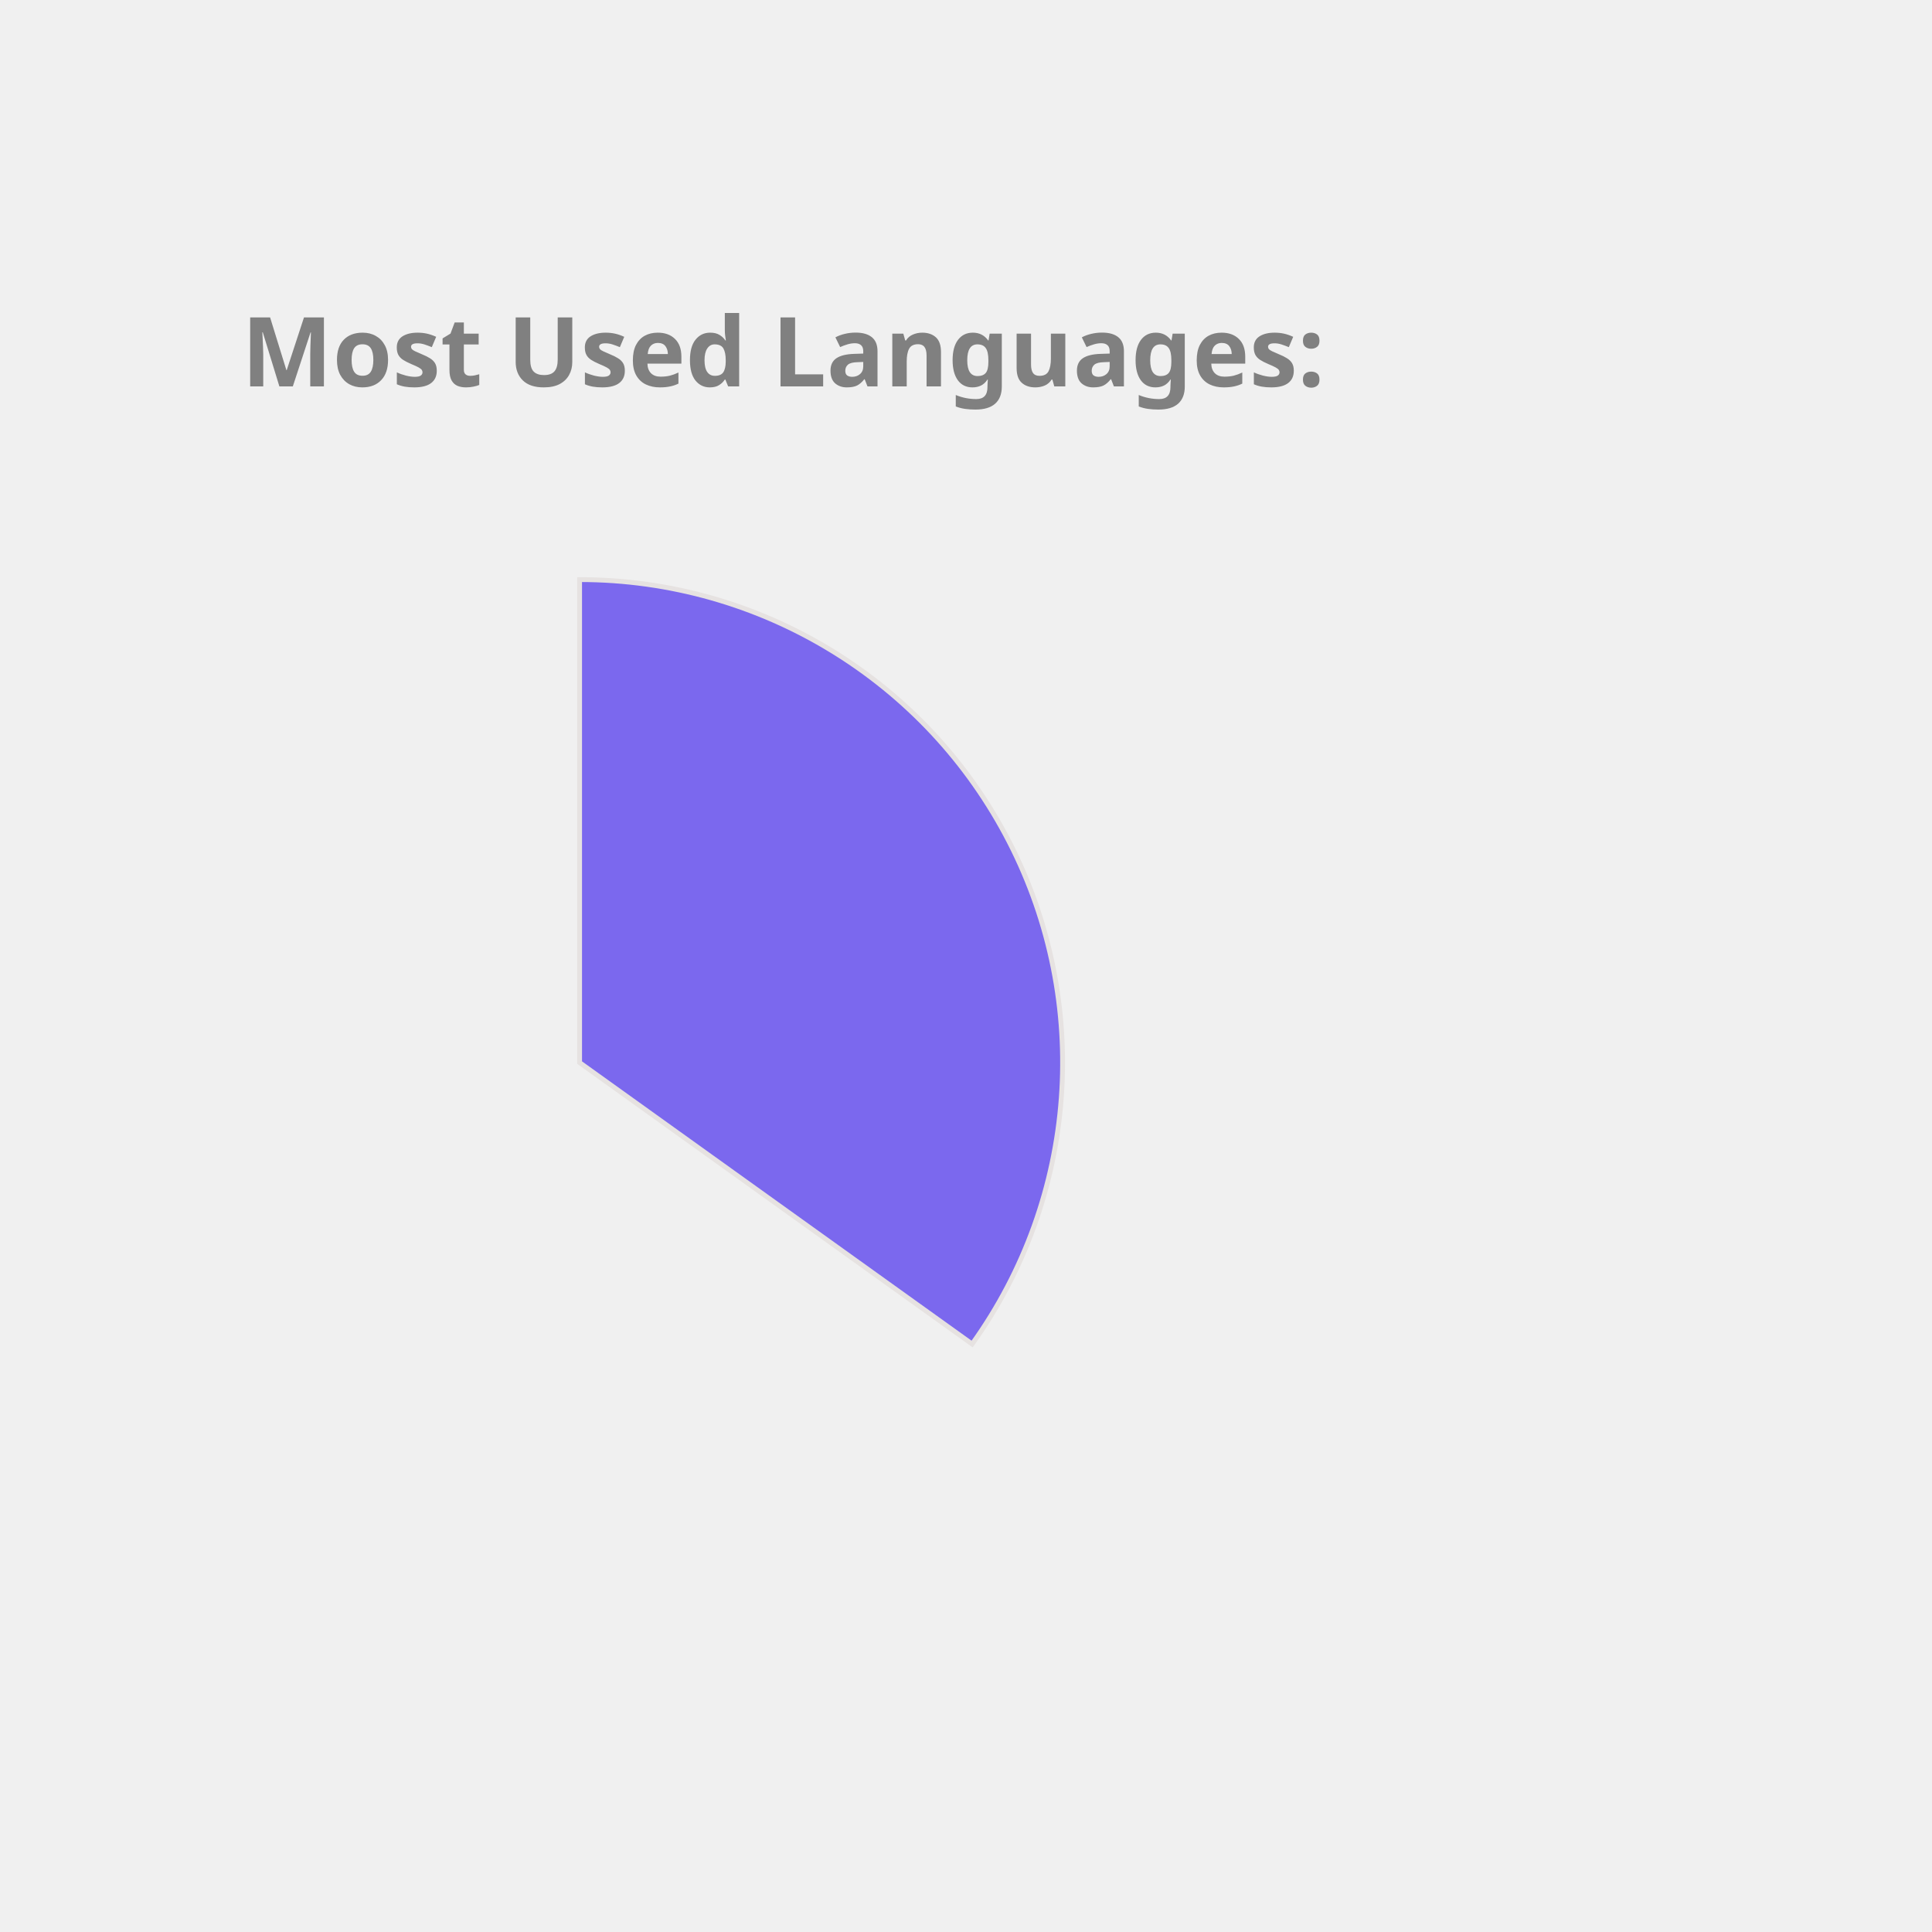
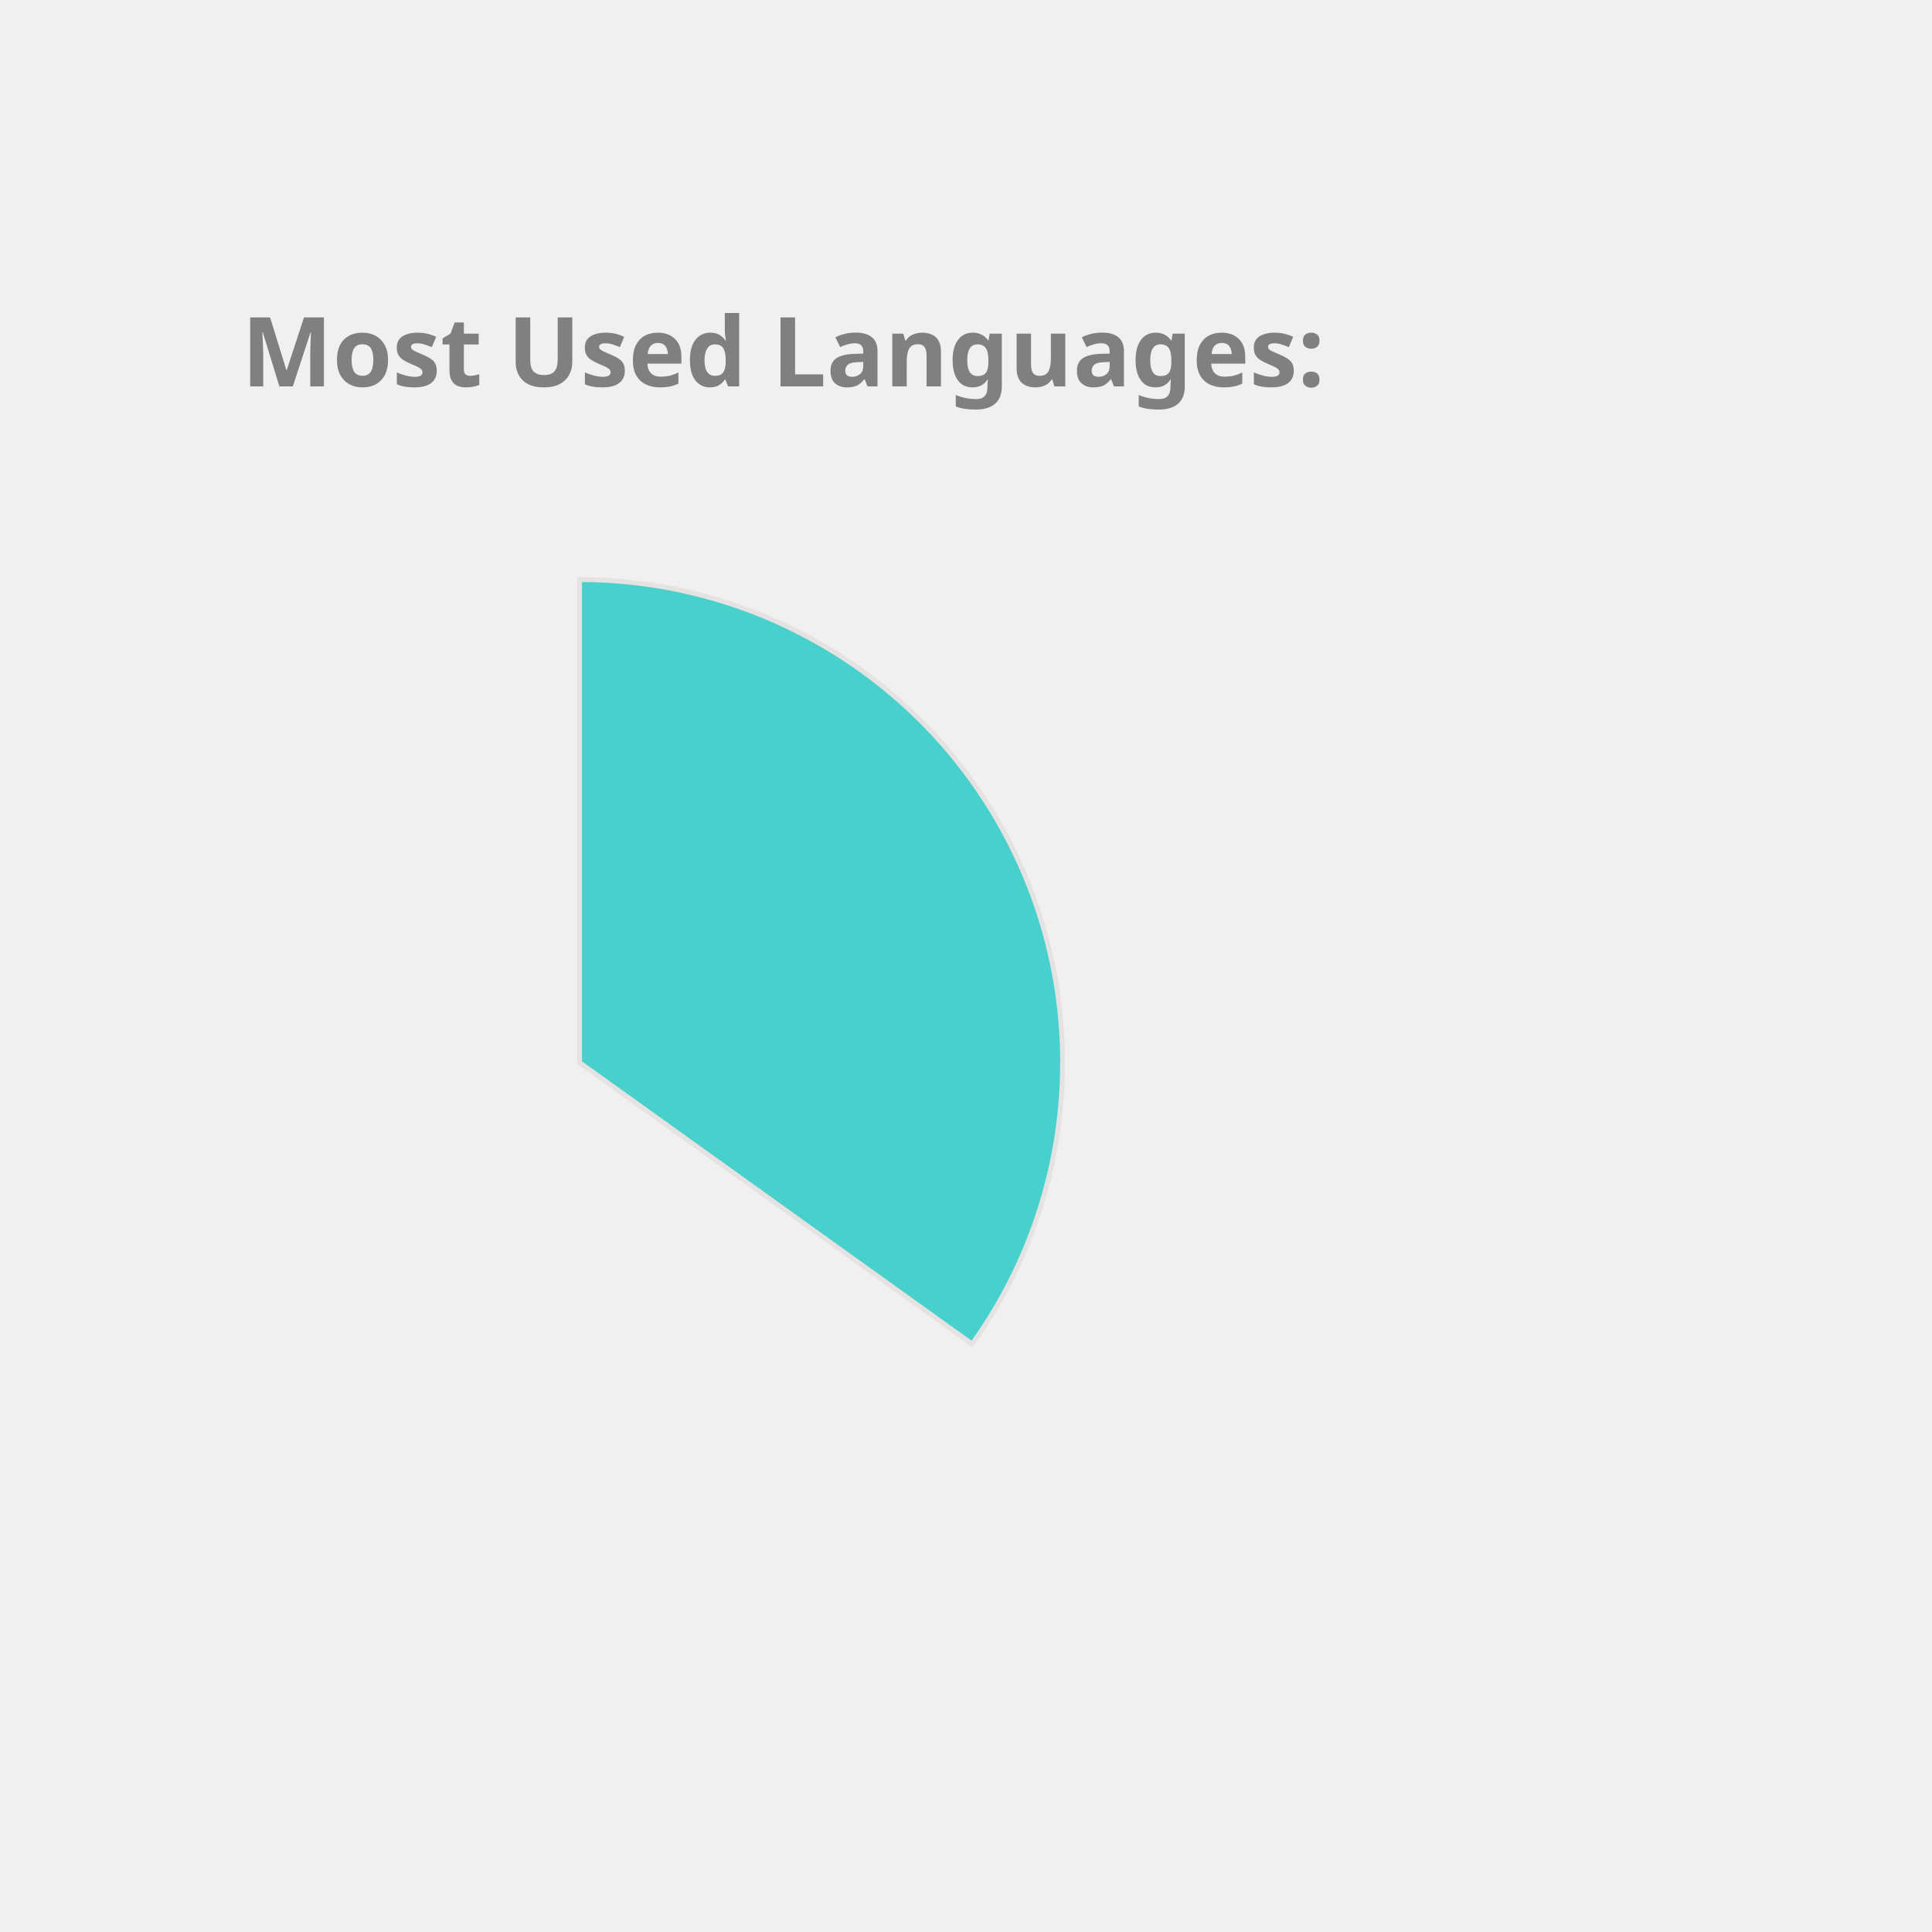
<svg xmlns="http://www.w3.org/2000/svg" height="350px" width="350px" viewBox="0 0 400 400">
  <style> 
        .label {
                font: bold 20px sans-serif;
                color: #404040;
                -webkit-text-stroke: 1px white;
        }

        path {
                stroke: #E6E2E1;
                stroke-width: 1px;
                transform: translate(60px, 100px);
        }

        .path_1 {
                animation: fadeIn 5s linear forwards;
        }

        .path_2 {
                transform: scale(0);
                animation: fadeIn 5s linear forwards 5s;
        }


        
        .path_3 {
                transform: scale(0);
                animation: fadeIn 5s linear forwards 10s;
        }


        .path_4 {
                transform: scale(0);
                animation: fadeIn 5s linear forwards 15s;
        }

        .path_5 {
                transform: scale(0);
                animation: fadeIn 5s linear forwards 20s;
        }

        .path_6 {
                transform: scale(0);
                animation: fadeIn 5s linear forwards 25s;
        }

        .path_7 {
                transform: scale(0);
                animation: fadeIn 5s linear forwards 30s;
        }

        .path_8 {
                transform: scale(0);
                animation: fadeIn 5s linear forwards 35s;
        }

        .path_9 {
                transform: scale(0);
                animation: fadeIn 5s linear forwards 40s;
        }

        .path_10 {
                transform: scale(0);
                animation: fadeIn 5s linear forwards 45s;
        }

        @keyframes fadeIn {
                0% {                        
                        transform: translate(250px, 300px) rotate(0deg) scale(0);
                        
                }
                50% {
                        transform: translate(150px, 220px) rotate(180deg) scale(0.5);
                        
                }
                
                100% {
                        transform: translate(60px, 120px) rotate(360deg) scale(1);
                        
                }
        }
        .txt_1 {
                opacity: 0;
                animation: txtShow 5s linear forwards 0s;
        }

        .txt_2 {
                opacity: 0;
                animation: txtShow 5s linear forwards 5s;
        }

        .txt_3 {
                opacity: 0;
                animation: txtShow 5s linear forwards 10s;
        }

        .txt_4 {
                opacity: 0;
                animation: txtShow 5s linear forwards 15s;
        }

        .txt_5 {
                opacity: 0;
                animation: txtShow 5s linear forwards 20s;
        }

        .txt_6 {
                opacity: 0;
                animation: txtShow 5s linear forwards 25s;
        }

        .txt_7 {
                opacity: 0;
                animation: txtShow 5s linear forwards 30s;
        }

        .txt_8 {
                opacity: 0;
                animation: txtShow 5s linear forwards 35s;
        }

        .txt_9 {
                opacity: 0;
                animation: txtShow 5s linear forwards 40s;
        }

        .txt_10 {
                opacity: 0;
                animation: txtShow 5s linear forwards 45s;
        }

        @keyframes txtShow {
                0% {                        
                        opacity: 0;
                        transform: translate(0px, 0px) scale(0);
                }
                100% {
                        opacity: 1;
                        transform: translate(0px, 0px) scale(1);
                        
                }
        }
</style>
-   <path class="path_1" d="M 60,120 L 60,20 A 100,100 0 0 1 141.269,178.269 Z" fill="MediumSlateBlue" stroke="#fff" stroke-width="2" />
-   <text class="txt_1" x="260" y="150" fill="MediumSlateBlue" stroke="MediumSlateBlue" stroke-width="1">Java</text>
-   <path class="path_2" d="M 60,120 L 141.269,178.269 A 100,100 0 0 1 -27.932,167.624 Z" fill="Coral" stroke="#fff" stroke-width="2" />
-   <text class="txt_2" x="260" y="170" fill="Coral" stroke="Coral" stroke-width="1">TypeScript</text>
-   <path class="path_3" d="M 60,120 L -27.932,167.624 A 100,100 0 0 1 -28.814,74.042 Z" fill="Orange" stroke="#fff" stroke-width="2" />
-   <text class="txt_3" x="260" y="190" fill="Orange" stroke="Orange" stroke-width="1">JavaScript</text>
-   <path class="path_4" d="M 60,120 L -28.814,74.042 A 100,100 0 0 1 -10.711,49.289 Z" fill="CornflowerBlue" stroke="#fff" stroke-width="2" />
-   <text class="txt_4" x="260" y="210" fill="CornflowerBlue" stroke="CornflowerBlue" stroke-width="1">HTML</text>
-   <path class="path_5" d="M 60,120 L -10.711,49.289 A 100,100 0 0 1 10.181,33.293 Z" fill="LightSeaGreen" stroke="#fff" stroke-width="2" />
-   <text class="txt_5" x="260" y="230" fill="LightSeaGreen" stroke="LightSeaGreen" stroke-width="1">CSS</text>
+   <path class="path_1" d="M 60,120 L 60,20 A 100,100 0 0 1 141.269,178.269 Z" fill="MediumTurquoise" stroke="#fff" stroke-width="2" />
+   <text class="txt_1" x="260" y="150" fill="MediumTurquoise" stroke="MediumTurquoise" stroke-width="1">Java</text>
+   <path class="path_2" d="M 60,120 L 141.269,178.269 A 100,100 0 0 1 -27.932,167.624 Z" fill="RoyalBlue" stroke="#fff" stroke-width="2" />
+   <text class="txt_2" x="260" y="170" fill="RoyalBlue" stroke="RoyalBlue" stroke-width="1">TypeScript</text>
+   <path class="path_3" d="M 60,120 L -27.932,167.624 A 100,100 0 0 1 -28.814,74.042 Z" fill="Orchid" stroke="#fff" stroke-width="2" />
+   <text class="txt_3" x="260" y="190" fill="Orchid" stroke="Orchid" stroke-width="1">JavaScript</text>
+   <path class="path_4" d="M 60,120 L -28.814,74.042 A 100,100 0 0 1 -10.711,49.289 Z" fill="Tan" stroke="#fff" stroke-width="2" />
+   <text class="txt_4" x="260" y="210" fill="Tan" stroke="Tan" stroke-width="1">HTML</text>
+   <path class="path_5" d="M 60,120 L -10.711,49.289 A 100,100 0 0 1 10.181,33.293 Z" fill="CornflowerBlue" stroke="#fff" stroke-width="2" />
+   <text class="txt_5" x="260" y="230" fill="CornflowerBlue" stroke="CornflowerBlue" stroke-width="1">CSS</text>
  <path class="path_6" d="M 60,120 L 10.181,33.293 A 100,100 0 0 1 33.31,23.628 Z" fill="MediumAquaMarine" stroke="#fff" stroke-width="2" />
  <text class="txt_6" x="260" y="250" fill="MediumAquaMarine" stroke="MediumAquaMarine" stroke-width="1">Sass</text>
-   <path class="path_7" d="M 60,120 L 33.31,23.628 A 100,100 0 0 1 42.498,21.544 Z" fill="Crimson" stroke="#fff" stroke-width="2" />
-   <text class="txt_7" x="260" y="270" fill="Crimson" stroke="Crimson" stroke-width="1">Python</text>
+   <path class="path_7" d="M 60,120 L 33.31,23.628 A 100,100 0 0 1 42.498,21.544 Z" fill="Tomato" stroke="#fff" stroke-width="2" />
+   <text class="txt_7" x="260" y="270" fill="Tomato" stroke="Tomato" stroke-width="1">Python</text>
  <path class="path_8" d="M 60,120 L 42.498,21.544 A 100,100 0 0 1 51.215,20.387 Z" fill="Chocolate" stroke="#fff" stroke-width="2" />
  <text class="txt_8" x="260" y="290" fill="Chocolate" stroke="Chocolate" stroke-width="1">Batchfile</text>
-   <path class="path_9" d="M 60,120 L 51.215,20.387 A 100,100 0 0 1 54.976,20.126 Z" fill="DodgerBlue" stroke="#fff" stroke-width="2" />
-   <text class="txt_9" x="260" y="310" fill="DodgerBlue" stroke="DodgerBlue" stroke-width="1">Mustache</text>
-   <path class="path_10" d="M 60,120 L 54.976,20.126 A 100,100 0 0 1 58.743,20.008 Z" fill="RoyalBlue" stroke="#fff" stroke-width="2" />
-   <text class="txt_10" x="260" y="330" fill="RoyalBlue" stroke="RoyalBlue" stroke-width="1">SCSS</text>
+   <path class="path_9" d="M 60,120 L 51.215,20.387 A 100,100 0 0 1 54.976,20.126 Z" fill="Pink" stroke="#fff" stroke-width="2" />
+   <text class="txt_9" x="260" y="310" fill="Pink" stroke="Pink" stroke-width="1">Mustache</text>
+   <path class="path_10" d="M 60,120 L 54.976,20.126 A 100,100 0 0 1 58.743,20.008 Z" fill="Gold" stroke="#fff" stroke-width="2" />
+   <text class="txt_10" x="260" y="330" fill="Gold" stroke="Gold" stroke-width="1">SCSS</text>
  <g class="label">
    <text x="50" y="80" fill="grey">Most Used Languages:</text>
  </g>
</svg>
